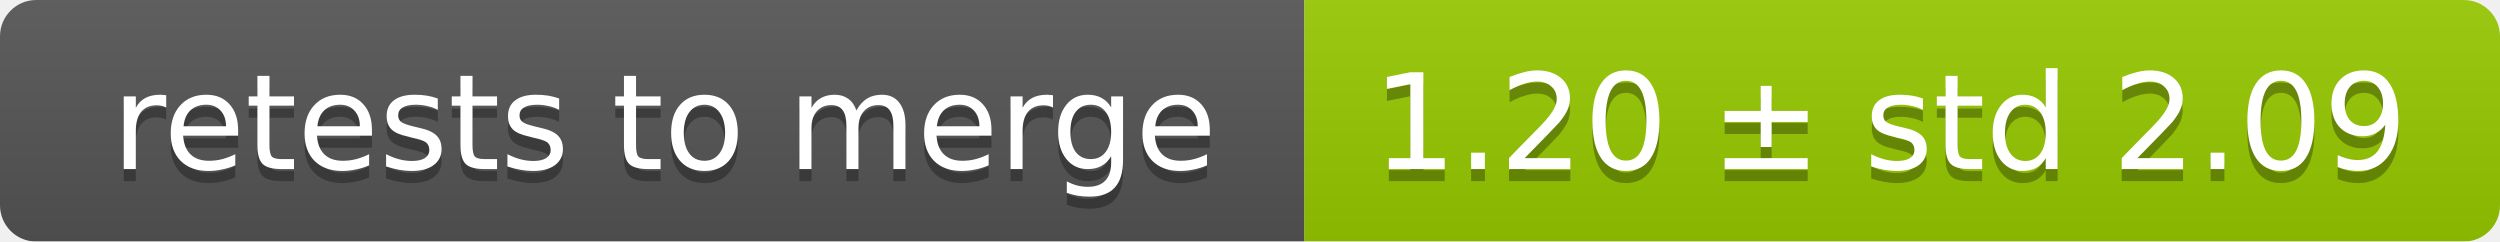
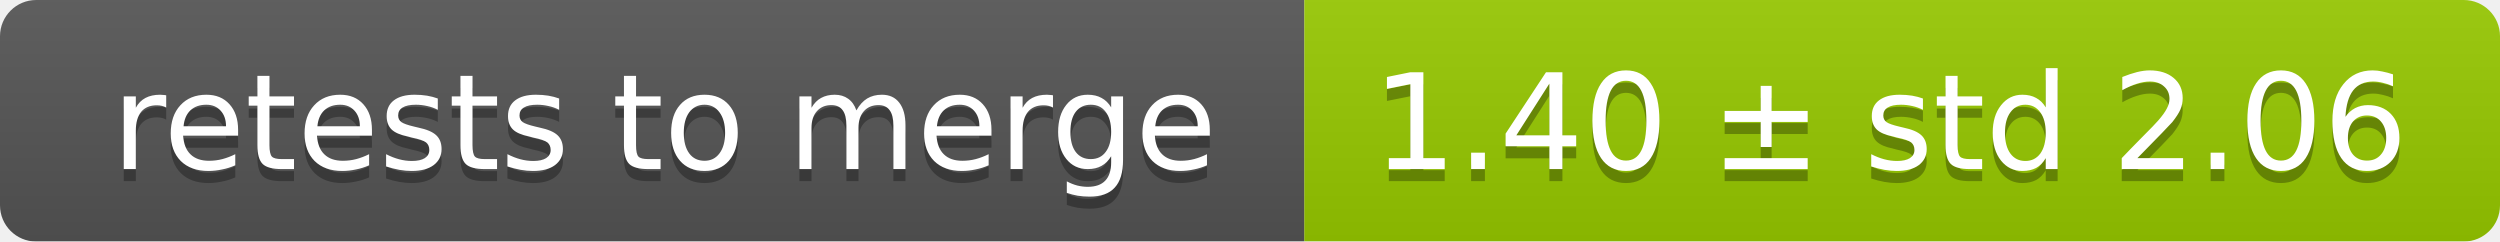
<svg xmlns="http://www.w3.org/2000/svg" width="207" height="20">
  <linearGradient id="smooth" x2="0" y2="100%">
    <stop offset="0" stop-color="#bbb" stop-opacity=".1" />
    <stop offset="1" stop-opacity=".1" />
  </linearGradient>
  <mask id="round">
    <rect width="207" height="20" rx="3" fill="#fff" />
  </mask>
  <g mask="url(#round)">
    <rect width="108" height="20" fill="#555" />
    <rect x="108" width="99" height="20" fill="#97ca00" />
    <rect width="207" height="20" fill="url(#smooth)" />
  </g>
  <g fill="#fff" text-anchor="middle" font-family="DejaVu Sans,Verdana,Geneva,sans-serif" font-size="11">
    <text x="55" y="15" fill="#010101" fill-opacity=".3">retests to merge</text>
    <text x="55" y="14">retests to merge</text>
-     <text x="156.5" y="15" fill="#010101" fill-opacity=".3">1.20 ± std 2.09</text>
-     <text x="156.5" y="14">1.20 ± std 2.09</text>
+     <text x="156.5" y="15" fill="#010101" fill-opacity=".3">1.40 ± std 2.06</text>
+     <text x="156.5" y="14">1.40 ± std 2.06</text>
  </g>
</svg>
